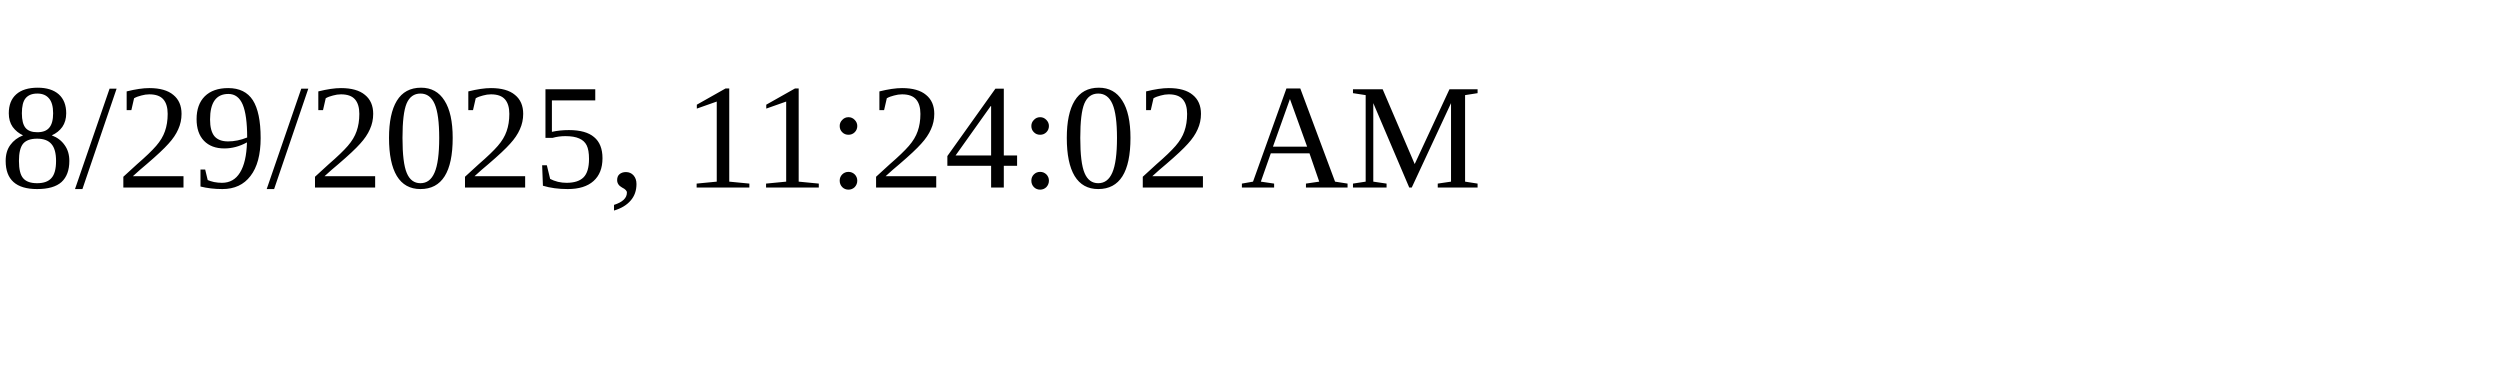
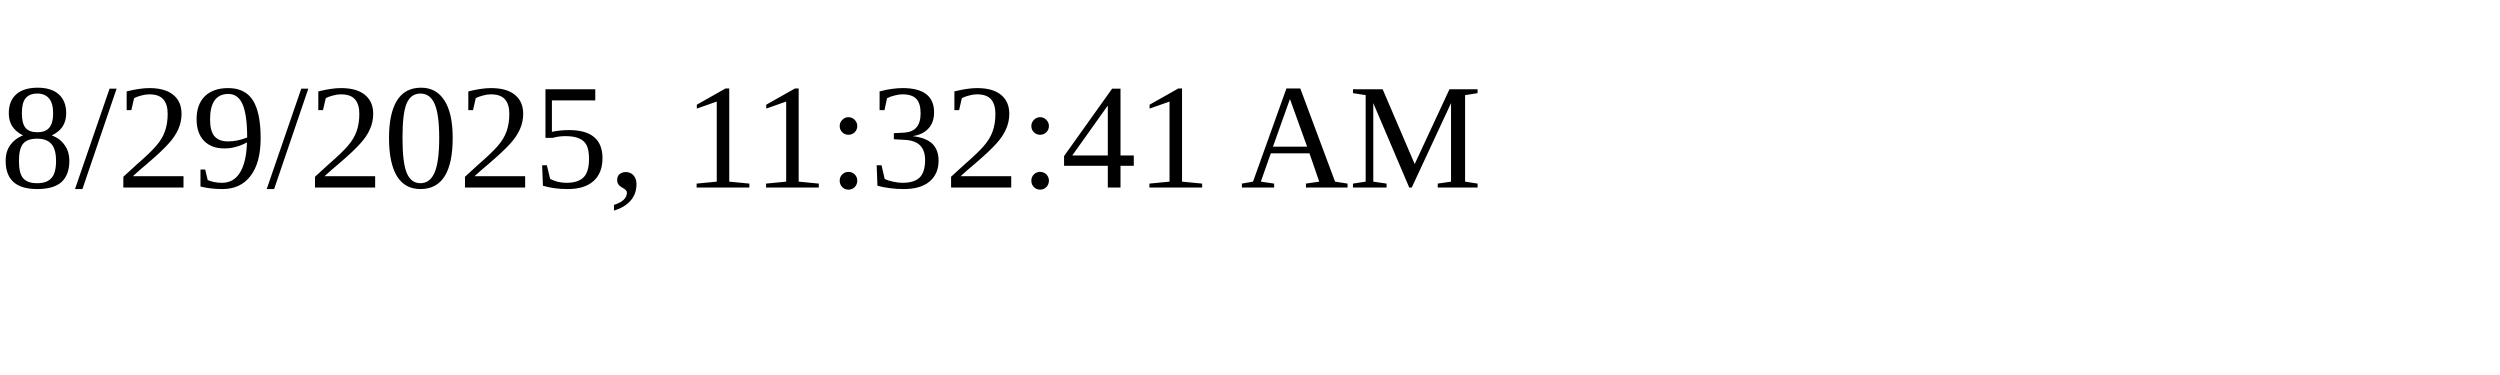
<svg xmlns="http://www.w3.org/2000/svg" height="30" width="200">
-   <text x="0" y="15">8/29/2025, 11:24:02 AM</text>
+   <text x="0" y="15">8/29/2025, 11:32:41 AM</text>
</svg>
